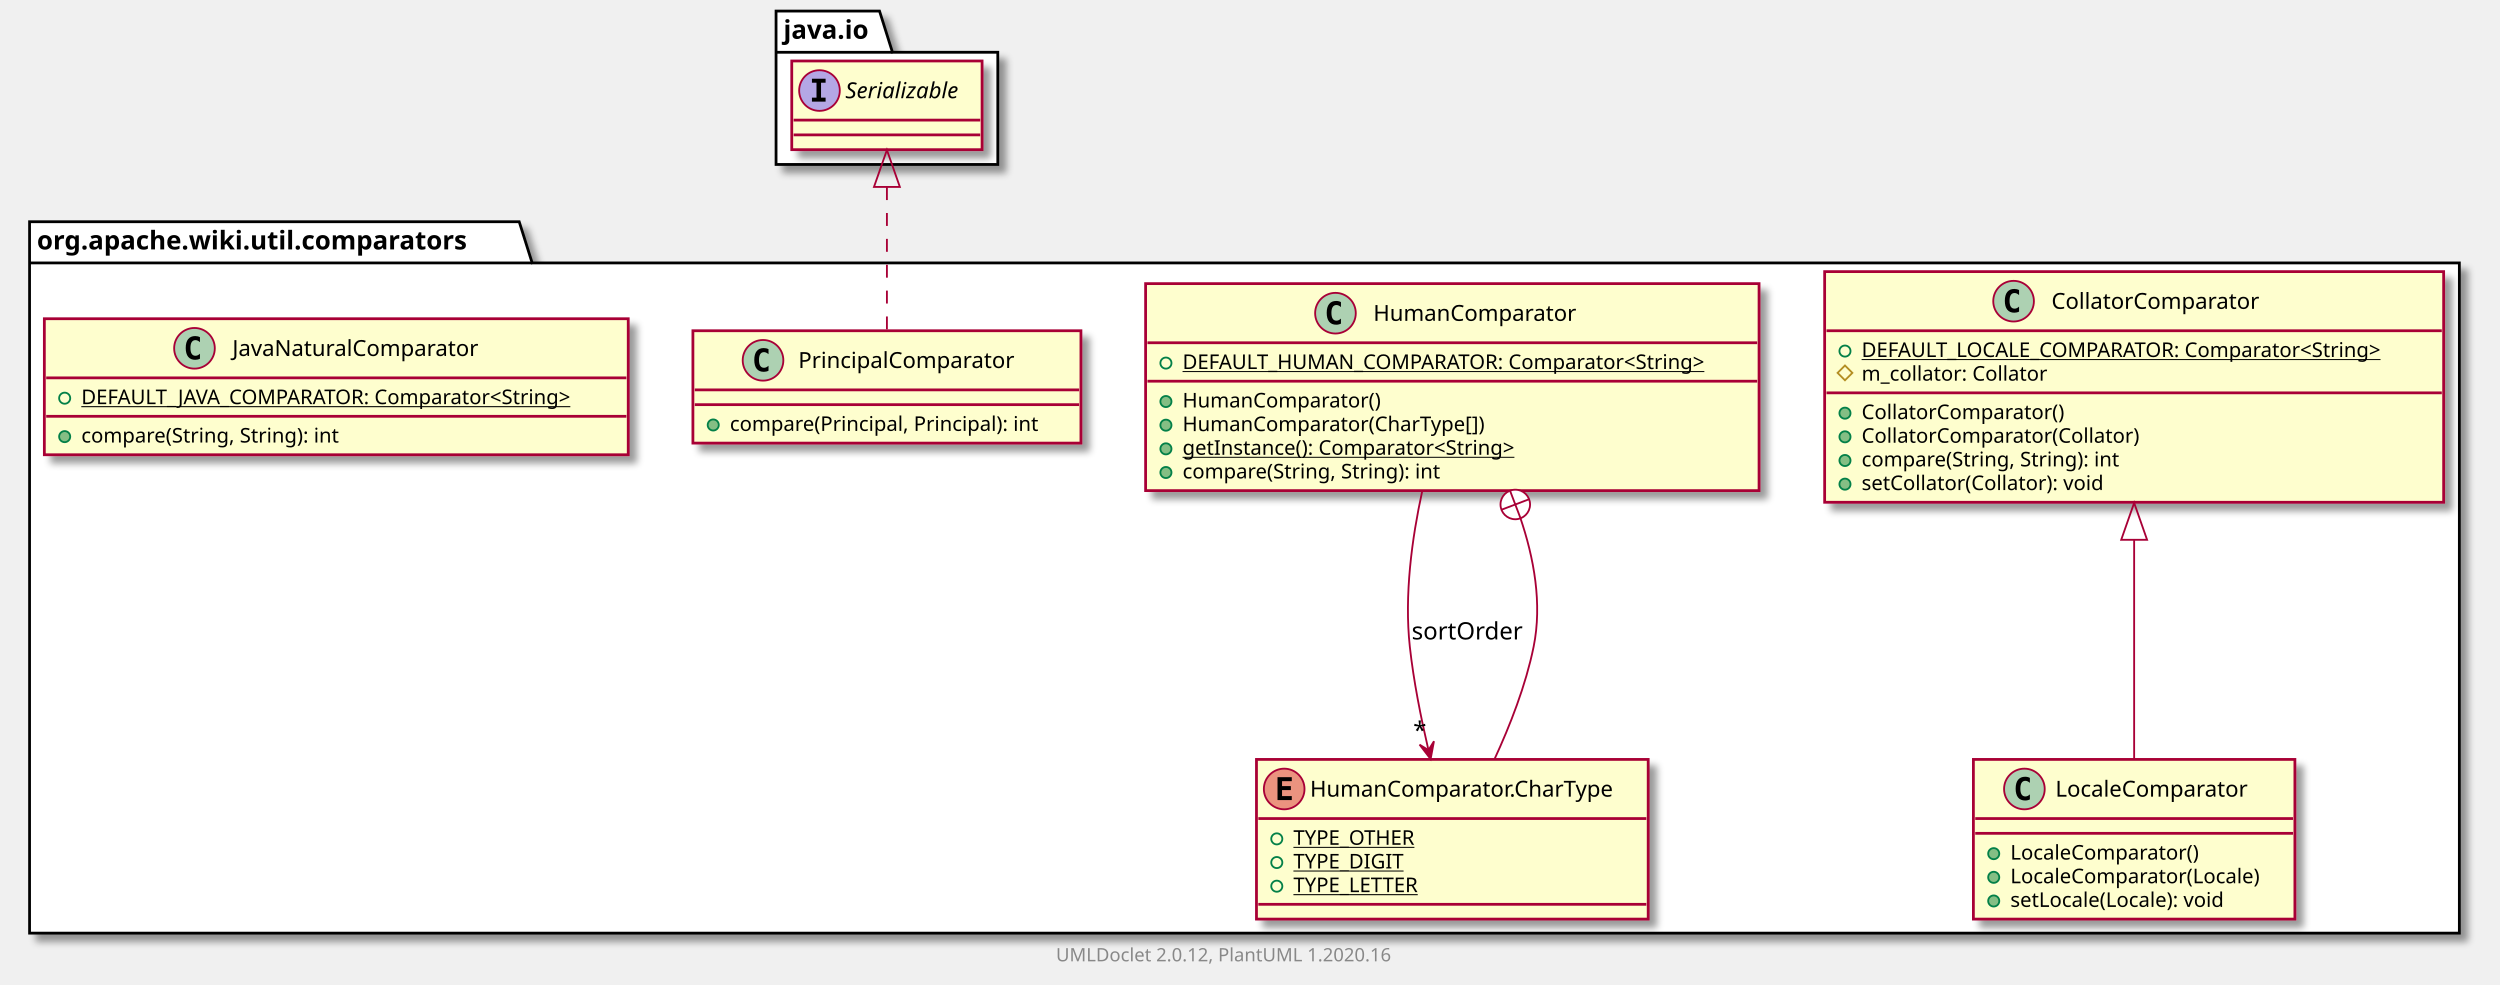
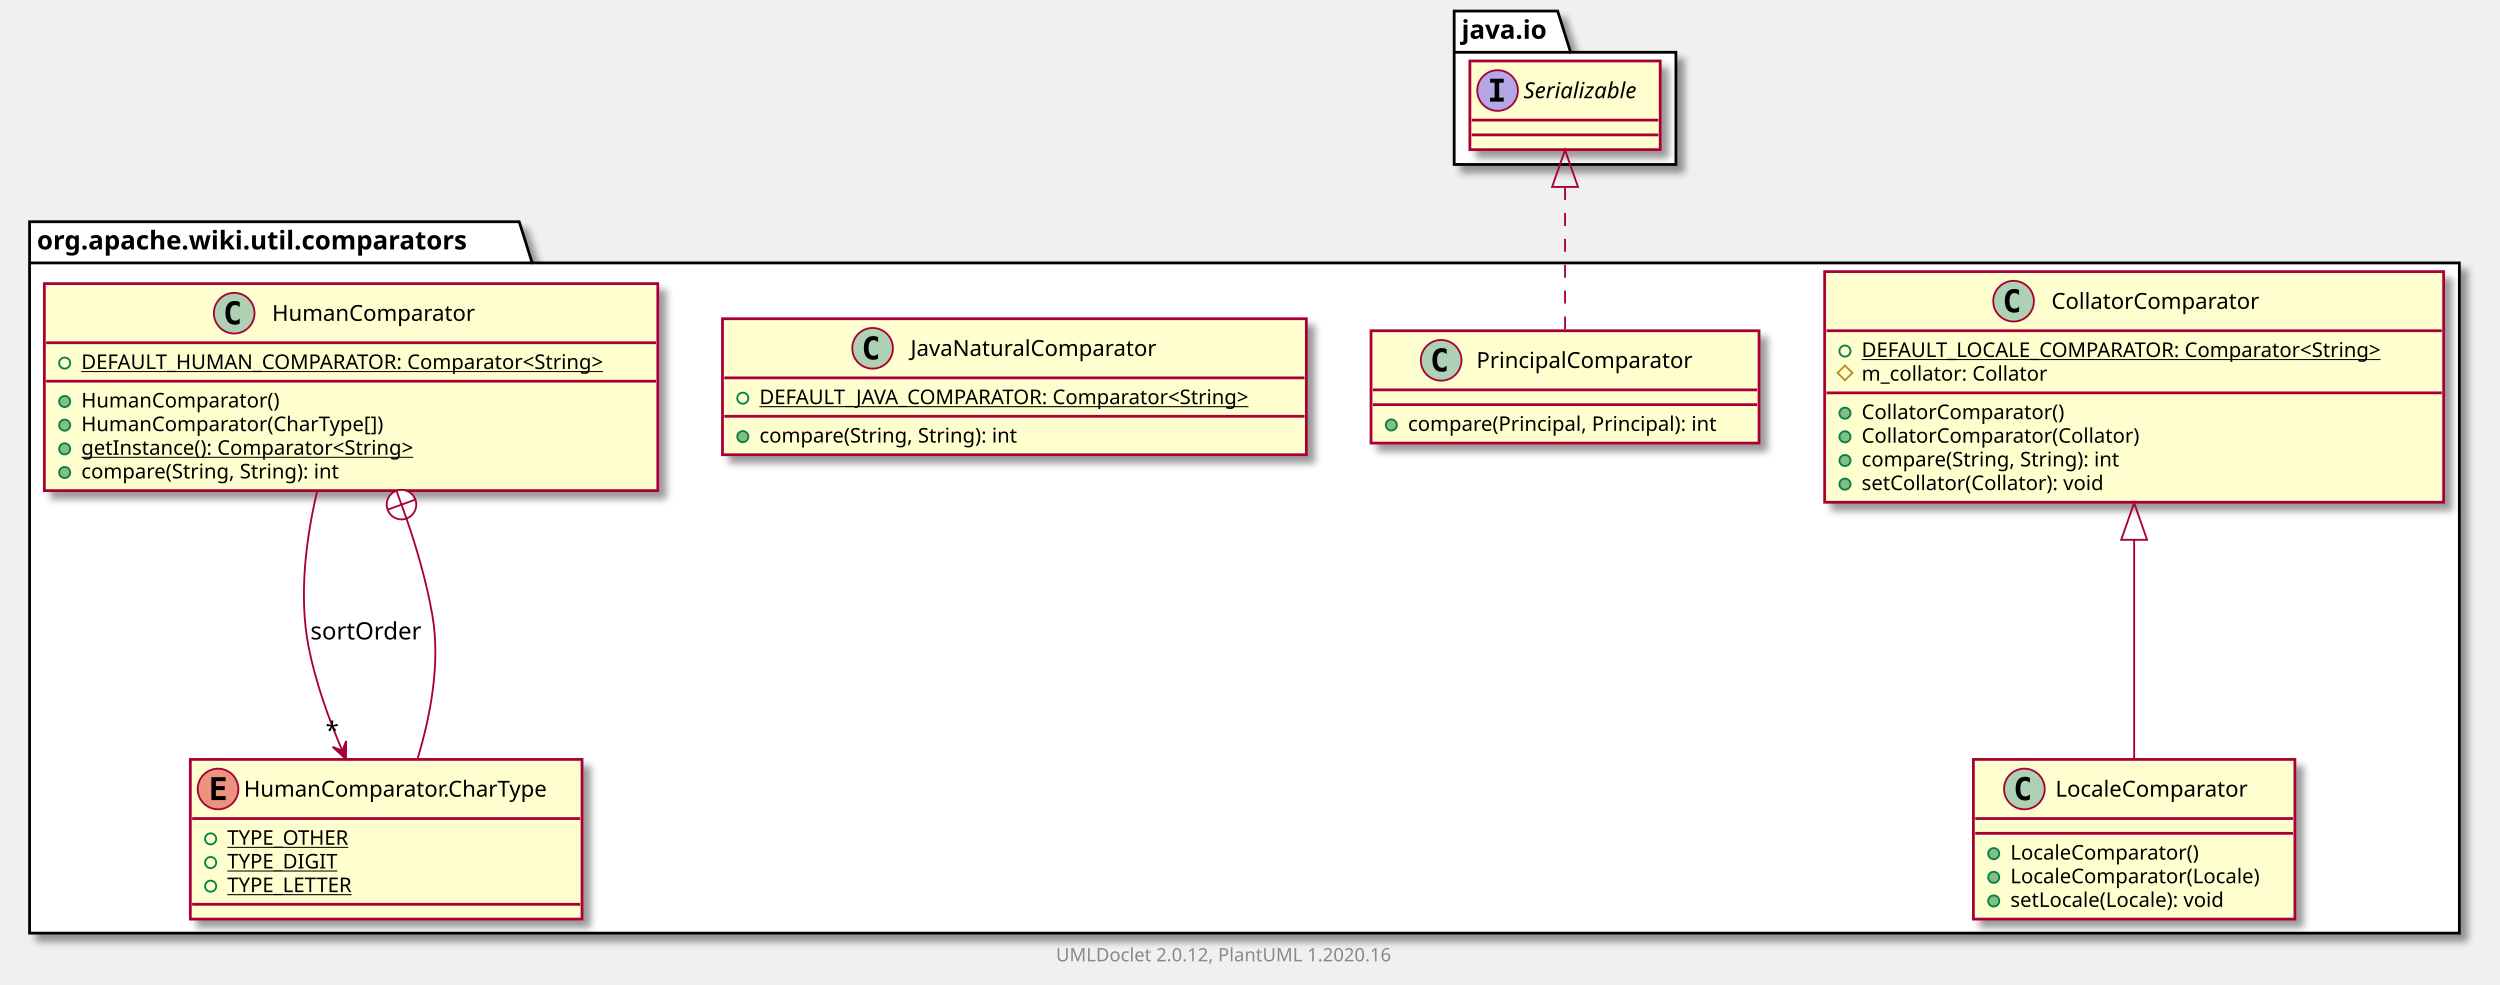
<svg xmlns="http://www.w3.org/2000/svg" xmlns:xlink="http://www.w3.org/1999/xlink" contentScriptType="application/ecmascript" contentStyleType="text/css" height="533px" preserveAspectRatio="none" style="width:1353px;height:533px;" version="1.1" viewBox="0 0 1353 533" width="1353px" zoomAndPan="magnify">
  <defs>
-     <filter height="300%" id="f1lh5ctjgemi2z" width="300%" x="-1" y="-1">
+     <filter height="300%" id="f1acaorfbpry7l" width="300%" x="-1" y="-1">
      <feGaussianBlur result="blurOut" stdDeviation="2.0" />
      <feColorMatrix in="blurOut" result="blurOut2" type="matrix" values="0 0 0 0 0 0 0 0 0 0 0 0 0 0 0 0 0 0 .4 0" />
      <feOffset dx="4.0" dy="4.0" in="blurOut2" result="blurOut3" />
      <feBlend in="SourceGraphic" in2="blurOut3" mode="normal" />
    </filter>
  </defs>
  <g>
-     <polygon fill="#FFFFFF" filter="url(#f1lh5ctjgemi2z)" points="16,120,281,120,288,142.297,1331,142.297,1331,505,16,505,16,120" style="stroke: #000000; stroke-width: 1.5;" />
+     <polygon fill="#FFFFFF" filter="url(#f1acaorfbpry7l)" points="16,120,281,120,288,142.297,1331,142.297,1331,505,16,505,16,120" style="stroke: #000000; stroke-width: 1.5;" />
    <line style="stroke: #000000; stroke-width: 1.5;" x1="16" x2="288" y1="142.297" y2="142.297" />
    <text fill="#000000" font-family="sans-serif" font-size="14" font-weight="bold" lengthAdjust="spacingAndGlyphs" textLength="259" x="20" y="134.995">org.apache.wiki.util.comparators</text>
-     <polygon fill="#FFFFFF" filter="url(#f1lh5ctjgemi2z)" points="420,6,476,6,483,28.297,540,28.297,540,89,420,89,420,6" style="stroke: #000000; stroke-width: 1.5;" />
-     <line style="stroke: #000000; stroke-width: 1.5;" x1="420" x2="483" y1="28.297" y2="28.297" />
-     <text fill="#000000" font-family="sans-serif" font-size="14" font-weight="bold" lengthAdjust="spacingAndGlyphs" textLength="50" x="424" y="20.995">java.io</text>
+     <polygon fill="#FFFFFF" filter="url(#f1acaorfbpry7l)" points="787,6,843,6,850,28.297,907,28.297,907,89,787,89,787,6" style="stroke: #000000; stroke-width: 1.5;" />
+     <line style="stroke: #000000; stroke-width: 1.5;" x1="787" x2="850" y1="28.297" y2="28.297" />
+     <text fill="#000000" font-family="sans-serif" font-size="14" font-weight="bold" lengthAdjust="spacingAndGlyphs" textLength="50" x="791" y="20.995">java.io</text>
    <a href="CollatorComparator.html" target="_top" title="CollatorComparator.html" xlink:actuate="onRequest" xlink:href="CollatorComparator.html" xlink:show="new" xlink:title="CollatorComparator.html" xlink:type="simple">
-       <rect codeLine="3" fill="#FEFECE" filter="url(#f1lh5ctjgemi2z)" height="124.828" id="org.apache.wiki.util.comparators.CollatorComparator" style="stroke: #A80036; stroke-width: 1.5;" width="335" x="987.5" y="147" />
+       <rect codeLine="3" fill="#FEFECE" filter="url(#f1acaorfbpry7l)" height="124.828" id="org.apache.wiki.util.comparators.CollatorComparator" style="stroke: #A80036; stroke-width: 1.5;" width="335" x="987.5" y="147" />
      <ellipse cx="1089.75" cy="163" fill="#ADD1B2" rx="11" ry="11" style="stroke: #A80036; stroke-width: 1.0;" />
      <path d="M1092.719,168.641 Q1092.141,168.938 1091.5,169.078 Q1090.859,169.234 1090.156,169.234 Q1087.656,169.234 1086.328,167.594 Q1085.016,165.938 1085.016,162.812 Q1085.016,159.688 1086.328,158.031 Q1087.656,156.375 1090.156,156.375 Q1090.859,156.375 1091.5,156.531 Q1092.156,156.688 1092.719,156.984 L1092.719,159.703 Q1092.094,159.125 1091.5,158.859 Q1090.906,158.578 1090.281,158.578 Q1088.938,158.578 1088.25,159.656 Q1087.562,160.719 1087.562,162.812 Q1087.562,164.906 1088.25,165.984 Q1088.938,167.047 1090.281,167.047 Q1090.906,167.047 1091.5,166.781 Q1092.094,166.5 1092.719,165.922 L1092.719,168.641 Z " />
      <text fill="#000000" font-family="sans-serif" font-size="12" lengthAdjust="spacingAndGlyphs" textLength="122" x="1110.25" y="167.154">CollatorComparator</text>
      <line style="stroke: #A80036; stroke-width: 1.5;" x1="988.5" x2="1321.5" y1="179" y2="179" />
      <ellipse cx="998.5" cy="190" fill="none" rx="3" ry="3" style="stroke: #038048; stroke-width: 1.0;" />
      <text fill="#000000" font-family="sans-serif" font-size="11" lengthAdjust="spacingAndGlyphs" text-decoration="underline" textLength="309" x="1007.5" y="193.21">DEFAULT_LOCALE_COMPARATOR: Comparator&lt;String&gt;</text>
      <polygon fill="none" points="998.5,197.805,1002.5,201.805,998.5,205.805,994.5,201.805" style="stroke: #B38D22; stroke-width: 1.0;" />
      <text fill="#000000" font-family="sans-serif" font-size="11" lengthAdjust="spacingAndGlyphs" textLength="111" x="1007.5" y="206.015">m_collator: Collator</text>
      <line style="stroke: #A80036; stroke-width: 1.5;" x1="988.5" x2="1321.5" y1="212.609" y2="212.609" />
      <ellipse cx="998.5" cy="223.609" fill="#84BE84" rx="3" ry="3" style="stroke: #038048; stroke-width: 1.0;" />
      <text fill="#000000" font-family="sans-serif" font-size="11" lengthAdjust="spacingAndGlyphs" textLength="120" x="1007.5" y="226.82">CollatorComparator()</text>
      <ellipse cx="998.5" cy="236.414" fill="#84BE84" rx="3" ry="3" style="stroke: #038048; stroke-width: 1.0;" />
      <text fill="#000000" font-family="sans-serif" font-size="11" lengthAdjust="spacingAndGlyphs" textLength="164" x="1007.5" y="239.625">CollatorComparator(Collator)</text>
      <ellipse cx="998.5" cy="249.219" fill="#84BE84" rx="3" ry="3" style="stroke: #038048; stroke-width: 1.0;" />
      <text fill="#000000" font-family="sans-serif" font-size="11" lengthAdjust="spacingAndGlyphs" textLength="156" x="1007.5" y="252.429">compare(String, String): int</text>
      <ellipse cx="998.5" cy="262.023" fill="#84BE84" rx="3" ry="3" style="stroke: #038048; stroke-width: 1.0;" />
      <text fill="#000000" font-family="sans-serif" font-size="11" lengthAdjust="spacingAndGlyphs" textLength="145" x="1007.5" y="265.234">setCollator(Collator): void</text>
    </a>
-     <a href="HumanComparator.html" target="_top" title="HumanComparator.html" xlink:actuate="onRequest" xlink:href="HumanComparator.html" xlink:show="new" xlink:title="HumanComparator.html" xlink:type="simple">
-       <rect codeLine="12" fill="#FEFECE" filter="url(#f1lh5ctjgemi2z)" height="112.023" id="org.apache.wiki.util.comparators.HumanComparator" style="stroke: #A80036; stroke-width: 1.5;" width="332" x="620" y="153.5" />
-       <ellipse cx="722.75" cy="169.5" fill="#ADD1B2" rx="11" ry="11" style="stroke: #A80036; stroke-width: 1.0;" />
-       <path d="M725.719,175.141 Q725.141,175.438 724.5,175.578 Q723.859,175.734 723.156,175.734 Q720.656,175.734 719.328,174.094 Q718.016,172.438 718.016,169.312 Q718.016,166.188 719.328,164.531 Q720.656,162.875 723.156,162.875 Q723.859,162.875 724.5,163.031 Q725.156,163.188 725.719,163.484 L725.719,166.203 Q725.094,165.625 724.5,165.359 Q723.906,165.078 723.281,165.078 Q721.938,165.078 721.25,166.156 Q720.562,167.219 720.562,169.312 Q720.562,171.406 721.25,172.484 Q721.938,173.547 723.281,173.547 Q723.906,173.547 724.5,173.281 Q725.094,173 725.719,172.422 L725.719,175.141 Z " />
-       <text fill="#000000" font-family="sans-serif" font-size="12" lengthAdjust="spacingAndGlyphs" textLength="118" x="743.25" y="173.654">HumanComparator</text>
-       <line style="stroke: #A80036; stroke-width: 1.5;" x1="621" x2="951" y1="185.5" y2="185.5" />
-       <ellipse cx="631" cy="196.5" fill="none" rx="3" ry="3" style="stroke: #038048; stroke-width: 1.0;" />
-       <text fill="#000000" font-family="sans-serif" font-size="11" lengthAdjust="spacingAndGlyphs" text-decoration="underline" textLength="306" x="640" y="199.71">DEFAULT_HUMAN_COMPARATOR: Comparator&lt;String&gt;</text>
-       <line style="stroke: #A80036; stroke-width: 1.5;" x1="621" x2="951" y1="206.305" y2="206.305" />
-       <ellipse cx="631" cy="217.305" fill="#84BE84" rx="3" ry="3" style="stroke: #038048; stroke-width: 1.0;" />
-       <text fill="#000000" font-family="sans-serif" font-size="11" lengthAdjust="spacingAndGlyphs" textLength="116" x="640" y="220.515">HumanComparator()</text>
-       <ellipse cx="631" cy="230.109" fill="#84BE84" rx="3" ry="3" style="stroke: #038048; stroke-width: 1.0;" />
-       <text fill="#000000" font-family="sans-serif" font-size="11" lengthAdjust="spacingAndGlyphs" textLength="178" x="640" y="233.32">HumanComparator(CharType[])</text>
-       <ellipse cx="631" cy="242.914" fill="#84BE84" rx="3" ry="3" style="stroke: #038048; stroke-width: 1.0;" />
-       <text fill="#000000" font-family="sans-serif" font-size="11" lengthAdjust="spacingAndGlyphs" text-decoration="underline" textLength="202" x="640" y="246.125">getInstance(): Comparator&lt;String&gt;</text>
-       <ellipse cx="631" cy="255.719" fill="#84BE84" rx="3" ry="3" style="stroke: #038048; stroke-width: 1.0;" />
-       <text fill="#000000" font-family="sans-serif" font-size="11" lengthAdjust="spacingAndGlyphs" textLength="156" x="640" y="258.929">compare(String, String): int</text>
+     <a href="PrincipalComparator.html" target="_top" title="PrincipalComparator.html" xlink:actuate="onRequest" xlink:href="PrincipalComparator.html" xlink:show="new" xlink:title="PrincipalComparator.html" xlink:type="simple">
+       <rect codeLine="12" fill="#FEFECE" filter="url(#f1acaorfbpry7l)" height="60.805" id="org.apache.wiki.util.comparators.PrincipalComparator" style="stroke: #A80036; stroke-width: 1.5;" width="210" x="742" y="179" />
+       <ellipse cx="779.95" cy="195" fill="#ADD1B2" rx="11" ry="11" style="stroke: #A80036; stroke-width: 1.0;" />
+       <path d="M782.919,200.641 Q782.341,200.938 781.7,201.078 Q781.059,201.234 780.356,201.234 Q777.856,201.234 776.528,199.594 Q775.216,197.938 775.216,194.812 Q775.216,191.688 776.528,190.031 Q777.856,188.375 780.356,188.375 Q781.059,188.375 781.7,188.531 Q782.356,188.688 782.919,188.984 L782.919,191.703 Q782.294,191.125 781.7,190.859 Q781.106,190.578 780.481,190.578 Q779.138,190.578 778.45,191.656 Q777.763,192.719 777.763,194.812 Q777.763,196.906 778.45,197.984 Q779.138,199.047 780.481,199.047 Q781.106,199.047 781.7,198.781 Q782.294,198.5 782.919,197.922 L782.919,200.641 Z " />
+       <text fill="#000000" font-family="sans-serif" font-size="12" lengthAdjust="spacingAndGlyphs" textLength="127" x="799.05" y="199.154">PrincipalComparator</text>
+       <line style="stroke: #A80036; stroke-width: 1.5;" x1="743" x2="951" y1="211" y2="211" />
+       <line style="stroke: #A80036; stroke-width: 1.5;" x1="743" x2="951" y1="219" y2="219" />
+       <ellipse cx="753" cy="230" fill="#84BE84" rx="3" ry="3" style="stroke: #038048; stroke-width: 1.0;" />
+       <text fill="#000000" font-family="sans-serif" font-size="11" lengthAdjust="spacingAndGlyphs" textLength="184" x="762" y="233.21">compare(Principal, Principal): int</text>
    </a>
-     <a href="HumanComparator.CharType.html" target="_top" title="HumanComparator.CharType.html" xlink:actuate="onRequest" xlink:href="HumanComparator.CharType.html" xlink:show="new" xlink:title="HumanComparator.CharType.html" xlink:type="simple">
-       <rect codeLine="20" fill="#FEFECE" filter="url(#f1lh5ctjgemi2z)" height="86.414" id="org.apache.wiki.util.comparators.HumanComparator.CharType" style="stroke: #A80036; stroke-width: 1.5;" width="212" x="680" y="411" />
-       <ellipse cx="695" cy="427" fill="#EB937F" rx="11" ry="11" style="stroke: #A80036; stroke-width: 1.0;" />
-       <path d="M699.109,433 L691.391,433 L691.391,420.609 L699.109,420.609 L699.109,422.766 L693.844,422.766 L693.844,425.438 L698.609,425.438 L698.609,427.594 L693.844,427.594 L693.844,430.844 L699.109,430.844 L699.109,433 Z " />
-       <text fill="#000000" font-family="sans-serif" font-size="12" lengthAdjust="spacingAndGlyphs" textLength="180" x="709" y="431.154">HumanComparator.CharType</text>
-       <line style="stroke: #A80036; stroke-width: 1.5;" x1="681" x2="891" y1="443" y2="443" />
-       <ellipse cx="691" cy="454" fill="none" rx="3" ry="3" style="stroke: #038048; stroke-width: 1.0;" />
-       <text fill="#000000" font-family="sans-serif" font-size="11" lengthAdjust="spacingAndGlyphs" text-decoration="underline" textLength="72" x="700" y="457.21">TYPE_OTHER</text>
-       <ellipse cx="691" cy="466.805" fill="none" rx="3" ry="3" style="stroke: #038048; stroke-width: 1.0;" />
-       <text fill="#000000" font-family="sans-serif" font-size="11" lengthAdjust="spacingAndGlyphs" text-decoration="underline" textLength="64" x="700" y="470.015">TYPE_DIGIT</text>
-       <ellipse cx="691" cy="479.609" fill="none" rx="3" ry="3" style="stroke: #038048; stroke-width: 1.0;" />
-       <text fill="#000000" font-family="sans-serif" font-size="11" lengthAdjust="spacingAndGlyphs" text-decoration="underline" textLength="75" x="700" y="482.82">TYPE_LETTER</text>
-       <line style="stroke: #A80036; stroke-width: 1.5;" x1="681" x2="891" y1="489.414" y2="489.414" />
-     </a>
-     <a href="PrincipalComparator.html" target="_top" title="PrincipalComparator.html" xlink:actuate="onRequest" xlink:href="PrincipalComparator.html" xlink:show="new" xlink:title="PrincipalComparator.html" xlink:type="simple">
-       <rect codeLine="26" fill="#FEFECE" filter="url(#f1lh5ctjgemi2z)" height="60.805" id="org.apache.wiki.util.comparators.PrincipalComparator" style="stroke: #A80036; stroke-width: 1.5;" width="210" x="375" y="179" />
-       <ellipse cx="412.95" cy="195" fill="#ADD1B2" rx="11" ry="11" style="stroke: #A80036; stroke-width: 1.0;" />
-       <path d="M415.919,200.641 Q415.341,200.938 414.7,201.078 Q414.059,201.234 413.356,201.234 Q410.856,201.234 409.528,199.594 Q408.216,197.938 408.216,194.812 Q408.216,191.688 409.528,190.031 Q410.856,188.375 413.356,188.375 Q414.059,188.375 414.7,188.531 Q415.356,188.688 415.919,188.984 L415.919,191.703 Q415.294,191.125 414.7,190.859 Q414.106,190.578 413.481,190.578 Q412.137,190.578 411.45,191.656 Q410.762,192.719 410.762,194.812 Q410.762,196.906 411.45,197.984 Q412.137,199.047 413.481,199.047 Q414.106,199.047 414.7,198.781 Q415.294,198.5 415.919,197.922 L415.919,200.641 Z " />
-       <text fill="#000000" font-family="sans-serif" font-size="12" lengthAdjust="spacingAndGlyphs" textLength="127" x="432.05" y="199.154">PrincipalComparator</text>
-       <line style="stroke: #A80036; stroke-width: 1.5;" x1="376" x2="584" y1="211" y2="211" />
-       <line style="stroke: #A80036; stroke-width: 1.5;" x1="376" x2="584" y1="219" y2="219" />
-       <ellipse cx="386" cy="230" fill="#84BE84" rx="3" ry="3" style="stroke: #038048; stroke-width: 1.0;" />
-       <text fill="#000000" font-family="sans-serif" font-size="11" lengthAdjust="spacingAndGlyphs" textLength="184" x="395" y="233.21">compare(Principal, Principal): int</text>
+     <a href="JavaNaturalComparator.html" target="_top" title="JavaNaturalComparator.html" xlink:actuate="onRequest" xlink:href="JavaNaturalComparator.html" xlink:show="new" xlink:title="JavaNaturalComparator.html" xlink:type="simple">
+       <rect codeLine="16" fill="#FEFECE" filter="url(#f1acaorfbpry7l)" height="73.609" id="org.apache.wiki.util.comparators.JavaNaturalComparator" style="stroke: #A80036; stroke-width: 1.5;" width="316" x="391" y="172.5" />
+       <ellipse cx="472.25" cy="188.5" fill="#ADD1B2" rx="11" ry="11" style="stroke: #A80036; stroke-width: 1.0;" />
+       <path d="M475.219,194.141 Q474.641,194.438 474,194.578 Q473.359,194.734 472.656,194.734 Q470.156,194.734 468.828,193.094 Q467.516,191.438 467.516,188.312 Q467.516,185.188 468.828,183.531 Q470.156,181.875 472.656,181.875 Q473.359,181.875 474,182.031 Q474.656,182.188 475.219,182.484 L475.219,185.203 Q474.594,184.625 474,184.359 Q473.406,184.078 472.781,184.078 Q471.438,184.078 470.75,185.156 Q470.062,186.219 470.062,188.312 Q470.062,190.406 470.75,191.484 Q471.438,192.547 472.781,192.547 Q473.406,192.547 474,192.281 Q474.594,192 475.219,191.422 L475.219,194.141 Z " />
+       <text fill="#000000" font-family="sans-serif" font-size="12" lengthAdjust="spacingAndGlyphs" textLength="145" x="492.75" y="192.654">JavaNaturalComparator</text>
+       <line style="stroke: #A80036; stroke-width: 1.5;" x1="392" x2="706" y1="204.5" y2="204.5" />
+       <ellipse cx="402" cy="215.5" fill="none" rx="3" ry="3" style="stroke: #038048; stroke-width: 1.0;" />
+       <text fill="#000000" font-family="sans-serif" font-size="11" lengthAdjust="spacingAndGlyphs" text-decoration="underline" textLength="290" x="411" y="218.71">DEFAULT_JAVA_COMPARATOR: Comparator&lt;String&gt;</text>
+       <line style="stroke: #A80036; stroke-width: 1.5;" x1="392" x2="706" y1="225.305" y2="225.305" />
+       <ellipse cx="402" cy="236.305" fill="#84BE84" rx="3" ry="3" style="stroke: #038048; stroke-width: 1.0;" />
+       <text fill="#000000" font-family="sans-serif" font-size="11" lengthAdjust="spacingAndGlyphs" textLength="156" x="411" y="239.515">compare(String, String): int</text>
    </a>
    <a href="LocaleComparator.html" target="_top" title="LocaleComparator.html" xlink:actuate="onRequest" xlink:href="LocaleComparator.html" xlink:show="new" xlink:title="LocaleComparator.html" xlink:type="simple">
-       <rect codeLine="30" fill="#FEFECE" filter="url(#f1lh5ctjgemi2z)" height="86.414" id="org.apache.wiki.util.comparators.LocaleComparator" style="stroke: #A80036; stroke-width: 1.5;" width="174" x="1068" y="411" />
+       <rect codeLine="21" fill="#FEFECE" filter="url(#f1acaorfbpry7l)" height="86.414" id="org.apache.wiki.util.comparators.LocaleComparator" style="stroke: #A80036; stroke-width: 1.5;" width="174" x="1068" y="411" />
      <ellipse cx="1095.6" cy="427" fill="#ADD1B2" rx="11" ry="11" style="stroke: #A80036; stroke-width: 1.0;" />
      <path d="M1098.569,432.641 Q1097.991,432.938 1097.35,433.078 Q1096.709,433.234 1096.006,433.234 Q1093.506,433.234 1092.178,431.594 Q1090.866,429.938 1090.866,426.812 Q1090.866,423.688 1092.178,422.031 Q1093.506,420.375 1096.006,420.375 Q1096.709,420.375 1097.35,420.531 Q1098.006,420.688 1098.569,420.984 L1098.569,423.703 Q1097.944,423.125 1097.35,422.859 Q1096.756,422.578 1096.131,422.578 Q1094.787,422.578 1094.1,423.656 Q1093.412,424.719 1093.412,426.812 Q1093.412,428.906 1094.1,429.984 Q1094.787,431.047 1096.131,431.047 Q1096.756,431.047 1097.35,430.781 Q1097.944,430.5 1098.569,429.922 L1098.569,432.641 Z " />
      <text fill="#000000" font-family="sans-serif" font-size="12" lengthAdjust="spacingAndGlyphs" textLength="114" x="1112.4" y="431.154">LocaleComparator</text>
      <line style="stroke: #A80036; stroke-width: 1.5;" x1="1069" x2="1241" y1="443" y2="443" />
      <line style="stroke: #A80036; stroke-width: 1.5;" x1="1069" x2="1241" y1="451" y2="451" />
      <ellipse cx="1079" cy="462" fill="#84BE84" rx="3" ry="3" style="stroke: #038048; stroke-width: 1.0;" />
      <text fill="#000000" font-family="sans-serif" font-size="11" lengthAdjust="spacingAndGlyphs" textLength="112" x="1088" y="465.21">LocaleComparator()</text>
      <ellipse cx="1079" cy="474.805" fill="#84BE84" rx="3" ry="3" style="stroke: #038048; stroke-width: 1.0;" />
      <text fill="#000000" font-family="sans-serif" font-size="11" lengthAdjust="spacingAndGlyphs" textLength="148" x="1088" y="478.015">LocaleComparator(Locale)</text>
      <ellipse cx="1079" cy="487.609" fill="#84BE84" rx="3" ry="3" style="stroke: #038048; stroke-width: 1.0;" />
      <text fill="#000000" font-family="sans-serif" font-size="11" lengthAdjust="spacingAndGlyphs" textLength="129" x="1088" y="490.82">setLocale(Locale): void</text>
    </a>
-     <a href="JavaNaturalComparator.html" target="_top" title="JavaNaturalComparator.html" xlink:actuate="onRequest" xlink:href="JavaNaturalComparator.html" xlink:show="new" xlink:title="JavaNaturalComparator.html" xlink:type="simple">
-       <rect codeLine="36" fill="#FEFECE" filter="url(#f1lh5ctjgemi2z)" height="73.609" id="org.apache.wiki.util.comparators.JavaNaturalComparator" style="stroke: #A80036; stroke-width: 1.5;" width="316" x="24" y="172.5" />
-       <ellipse cx="105.25" cy="188.5" fill="#ADD1B2" rx="11" ry="11" style="stroke: #A80036; stroke-width: 1.0;" />
-       <path d="M108.219,194.141 Q107.641,194.438 107,194.578 Q106.359,194.734 105.656,194.734 Q103.156,194.734 101.828,193.094 Q100.516,191.438 100.516,188.312 Q100.516,185.188 101.828,183.531 Q103.156,181.875 105.656,181.875 Q106.359,181.875 107,182.031 Q107.656,182.188 108.219,182.484 L108.219,185.203 Q107.594,184.625 107,184.359 Q106.406,184.078 105.781,184.078 Q104.438,184.078 103.75,185.156 Q103.062,186.219 103.062,188.312 Q103.062,190.406 103.75,191.484 Q104.438,192.547 105.781,192.547 Q106.406,192.547 107,192.281 Q107.594,192 108.219,191.422 L108.219,194.141 Z " />
-       <text fill="#000000" font-family="sans-serif" font-size="12" lengthAdjust="spacingAndGlyphs" textLength="145" x="125.75" y="192.654">JavaNaturalComparator</text>
-       <line style="stroke: #A80036; stroke-width: 1.5;" x1="25" x2="339" y1="204.5" y2="204.5" />
-       <ellipse cx="35" cy="215.5" fill="none" rx="3" ry="3" style="stroke: #038048; stroke-width: 1.0;" />
-       <text fill="#000000" font-family="sans-serif" font-size="11" lengthAdjust="spacingAndGlyphs" text-decoration="underline" textLength="290" x="44" y="218.71">DEFAULT_JAVA_COMPARATOR: Comparator&lt;String&gt;</text>
-       <line style="stroke: #A80036; stroke-width: 1.5;" x1="25" x2="339" y1="225.305" y2="225.305" />
-       <ellipse cx="35" cy="236.305" fill="#84BE84" rx="3" ry="3" style="stroke: #038048; stroke-width: 1.0;" />
-       <text fill="#000000" font-family="sans-serif" font-size="11" lengthAdjust="spacingAndGlyphs" textLength="156" x="44" y="239.515">compare(String, String): int</text>
+     <a href="HumanComparator.html" target="_top" title="HumanComparator.html" xlink:actuate="onRequest" xlink:href="HumanComparator.html" xlink:show="new" xlink:title="HumanComparator.html" xlink:type="simple">
+       <rect codeLine="27" fill="#FEFECE" filter="url(#f1acaorfbpry7l)" height="112.023" id="org.apache.wiki.util.comparators.HumanComparator" style="stroke: #A80036; stroke-width: 1.5;" width="332" x="24" y="153.5" />
+       <ellipse cx="126.75" cy="169.5" fill="#ADD1B2" rx="11" ry="11" style="stroke: #A80036; stroke-width: 1.0;" />
+       <path d="M129.719,175.141 Q129.141,175.438 128.5,175.578 Q127.859,175.734 127.156,175.734 Q124.656,175.734 123.328,174.094 Q122.016,172.438 122.016,169.312 Q122.016,166.188 123.328,164.531 Q124.656,162.875 127.156,162.875 Q127.859,162.875 128.5,163.031 Q129.156,163.188 129.719,163.484 L129.719,166.203 Q129.094,165.625 128.5,165.359 Q127.906,165.078 127.281,165.078 Q125.938,165.078 125.25,166.156 Q124.562,167.219 124.562,169.312 Q124.562,171.406 125.25,172.484 Q125.938,173.547 127.281,173.547 Q127.906,173.547 128.5,173.281 Q129.094,173 129.719,172.422 L129.719,175.141 Z " />
+       <text fill="#000000" font-family="sans-serif" font-size="12" lengthAdjust="spacingAndGlyphs" textLength="118" x="147.25" y="173.654">HumanComparator</text>
+       <line style="stroke: #A80036; stroke-width: 1.5;" x1="25" x2="355" y1="185.5" y2="185.5" />
+       <ellipse cx="35" cy="196.5" fill="none" rx="3" ry="3" style="stroke: #038048; stroke-width: 1.0;" />
+       <text fill="#000000" font-family="sans-serif" font-size="11" lengthAdjust="spacingAndGlyphs" text-decoration="underline" textLength="306" x="44" y="199.71">DEFAULT_HUMAN_COMPARATOR: Comparator&lt;String&gt;</text>
+       <line style="stroke: #A80036; stroke-width: 1.5;" x1="25" x2="355" y1="206.305" y2="206.305" />
+       <ellipse cx="35" cy="217.305" fill="#84BE84" rx="3" ry="3" style="stroke: #038048; stroke-width: 1.0;" />
+       <text fill="#000000" font-family="sans-serif" font-size="11" lengthAdjust="spacingAndGlyphs" textLength="116" x="44" y="220.515">HumanComparator()</text>
+       <ellipse cx="35" cy="230.109" fill="#84BE84" rx="3" ry="3" style="stroke: #038048; stroke-width: 1.0;" />
+       <text fill="#000000" font-family="sans-serif" font-size="11" lengthAdjust="spacingAndGlyphs" textLength="178" x="44" y="233.32">HumanComparator(CharType[])</text>
+       <ellipse cx="35" cy="242.914" fill="#84BE84" rx="3" ry="3" style="stroke: #038048; stroke-width: 1.0;" />
+       <text fill="#000000" font-family="sans-serif" font-size="11" lengthAdjust="spacingAndGlyphs" text-decoration="underline" textLength="202" x="44" y="246.125">getInstance(): Comparator&lt;String&gt;</text>
+       <ellipse cx="35" cy="255.719" fill="#84BE84" rx="3" ry="3" style="stroke: #038048; stroke-width: 1.0;" />
+       <text fill="#000000" font-family="sans-serif" font-size="11" lengthAdjust="spacingAndGlyphs" textLength="156" x="44" y="258.929">compare(String, String): int</text>
    </a>
-     <rect codeLine="48" fill="#FEFECE" filter="url(#f1lh5ctjgemi2z)" height="48" id="java.io.Serializable" style="stroke: #A80036; stroke-width: 1.5;" width="103" x="428.5" y="33" />
-     <ellipse cx="443.5" cy="49" fill="#B4A7E5" rx="11" ry="11" style="stroke: #A80036; stroke-width: 1.0;" />
-     <path d="M439.422,44.766 L439.422,42.609 L446.812,42.609 L446.812,44.766 L444.344,44.766 L444.344,52.844 L446.812,52.844 L446.812,55 L439.422,55 L439.422,52.844 L441.891,52.844 L441.891,44.766 L439.422,44.766 Z " />
-     <text fill="#000000" font-family="sans-serif" font-size="12" font-style="italic" lengthAdjust="spacingAndGlyphs" textLength="71" x="457.5" y="53.154">Serializable</text>
-     <line style="stroke: #A80036; stroke-width: 1.5;" x1="429.5" x2="530.5" y1="65" y2="65" />
-     <line style="stroke: #A80036; stroke-width: 1.5;" x1="429.5" x2="530.5" y1="73" y2="73" />
-     <path codeLine="41" d="M769.722,265.713 C764.129,291.335 759.953,322.112 763,350 C765.002,368.325 768.933,388.148 772.986,405.525 " fill="none" id="org.apache.wiki.util.comparators.HumanComparator-to-org.apache.wiki.util.comparators.HumanComparator.CharType" style="stroke: #A80036; stroke-width: 1.0;" />
-     <polygon fill="#A80036" points="774.246,410.834,776.06,401.154,773.091,405.969,768.276,403.001,774.246,410.834" style="stroke: #A80036; stroke-width: 1.0;" />
-     <text fill="#000000" font-family="sans-serif" font-size="13" lengthAdjust="spacingAndGlyphs" textLength="61" x="764" y="346.067">sortOrder</text>
-     <text fill="#000000" font-family="sans-serif" font-size="13" lengthAdjust="spacingAndGlyphs" textLength="7" x="764.815" y="399.804">*</text>
-     <path codeLine="42" d="M822.621,279.73 C830.24,301.954 834.71,326.779 830,350 C825.771,370.847 817.224,392.704 808.777,410.971 " fill="none" id="org.apache.wiki.util.comparators.HumanComparator-backto-org.apache.wiki.util.comparators.HumanComparator.CharType" style="stroke: #A80036; stroke-width: 1.0;" />
-     <ellipse cx="820.069" cy="273.022" fill="#FFFFFF" rx="8" ry="8" style="stroke: #A80036; stroke-width: 1.0;" />
-     <line style="stroke: #A80036; stroke-width: 1.0;" x1="822.914" x2="817.224" y1="280.499" y2="265.545" />
-     <line style="stroke: #A80036; stroke-width: 1.0;" x1="812.592" x2="827.546" y1="275.866" y2="270.177" />
-     <path codeLine="43" d="M480,101.267 C480,126.165 480,156.618 480,178.872 " fill="none" id="java.io.Serializable-backto-org.apache.wiki.util.comparators.PrincipalComparator" style="stroke: #A80036; stroke-width: 1.0; stroke-dasharray: 7.0,7.0;" />
-     <polygon fill="none" points="473,101.164,480,81.164,487,101.164,473,101.164" style="stroke: #A80036; stroke-width: 1.0;" />
-     <path codeLine="44" d="M1155,292.266 C1155,332.023 1155,378.022 1155,410.776 " fill="none" id="org.apache.wiki.util.comparators.CollatorComparator-backto-org.apache.wiki.util.comparators.LocaleComparator" style="stroke: #A80036; stroke-width: 1.0;" />
+     <a href="HumanComparator.CharType.html" target="_top" title="HumanComparator.CharType.html" xlink:actuate="onRequest" xlink:href="HumanComparator.CharType.html" xlink:show="new" xlink:title="HumanComparator.CharType.html" xlink:type="simple">
+       <rect codeLine="35" fill="#FEFECE" filter="url(#f1acaorfbpry7l)" height="86.414" id="org.apache.wiki.util.comparators.HumanComparator.CharType" style="stroke: #A80036; stroke-width: 1.5;" width="212" x="103" y="411" />
+       <ellipse cx="118" cy="427" fill="#EB937F" rx="11" ry="11" style="stroke: #A80036; stroke-width: 1.0;" />
+       <path d="M122.109,433 L114.391,433 L114.391,420.609 L122.109,420.609 L122.109,422.766 L116.844,422.766 L116.844,425.438 L121.609,425.438 L121.609,427.594 L116.844,427.594 L116.844,430.844 L122.109,430.844 L122.109,433 Z " />
+       <text fill="#000000" font-family="sans-serif" font-size="12" lengthAdjust="spacingAndGlyphs" textLength="180" x="132" y="431.154">HumanComparator.CharType</text>
+       <line style="stroke: #A80036; stroke-width: 1.5;" x1="104" x2="314" y1="443" y2="443" />
+       <ellipse cx="114" cy="454" fill="none" rx="3" ry="3" style="stroke: #038048; stroke-width: 1.0;" />
+       <text fill="#000000" font-family="sans-serif" font-size="11" lengthAdjust="spacingAndGlyphs" text-decoration="underline" textLength="72" x="123" y="457.21">TYPE_OTHER</text>
+       <ellipse cx="114" cy="466.805" fill="none" rx="3" ry="3" style="stroke: #038048; stroke-width: 1.0;" />
+       <text fill="#000000" font-family="sans-serif" font-size="11" lengthAdjust="spacingAndGlyphs" text-decoration="underline" textLength="64" x="123" y="470.015">TYPE_DIGIT</text>
+       <ellipse cx="114" cy="479.609" fill="none" rx="3" ry="3" style="stroke: #038048; stroke-width: 1.0;" />
+       <text fill="#000000" font-family="sans-serif" font-size="11" lengthAdjust="spacingAndGlyphs" text-decoration="underline" textLength="75" x="123" y="482.82">TYPE_LETTER</text>
+       <line style="stroke: #A80036; stroke-width: 1.5;" x1="104" x2="314" y1="489.414" y2="489.414" />
+     </a>
+     <rect codeLine="48" fill="#FEFECE" filter="url(#f1acaorfbpry7l)" height="48" id="java.io.Serializable" style="stroke: #A80036; stroke-width: 1.5;" width="103" x="795.5" y="33" />
+     <ellipse cx="810.5" cy="49" fill="#B4A7E5" rx="11" ry="11" style="stroke: #A80036; stroke-width: 1.0;" />
+     <path d="M806.422,44.766 L806.422,42.609 L813.812,42.609 L813.812,44.766 L811.344,44.766 L811.344,52.844 L813.812,52.844 L813.812,55 L806.422,55 L806.422,52.844 L808.891,52.844 L808.891,44.766 L806.422,44.766 Z " />
+     <text fill="#000000" font-family="sans-serif" font-size="12" font-style="italic" lengthAdjust="spacingAndGlyphs" textLength="71" x="824.5" y="53.154">Serializable</text>
+     <line style="stroke: #A80036; stroke-width: 1.5;" x1="796.5" x2="897.5" y1="65" y2="65" />
+     <line style="stroke: #A80036; stroke-width: 1.5;" x1="796.5" x2="897.5" y1="73" y2="73" />
+     <path codeLine="41" d="M847,101.267 C847,126.165 847,156.618 847,178.872 " fill="none" id="java.io.Serializable-backto-org.apache.wiki.util.comparators.PrincipalComparator" style="stroke: #A80036; stroke-width: 1.0; stroke-dasharray: 7.0,7.0;" />
+     <polygon fill="none" points="840,101.164,847,81.164,854,101.164,840,101.164" style="stroke: #A80036; stroke-width: 1.0;" />
+     <path codeLine="42" d="M1155,292.266 C1155,332.023 1155,378.022 1155,410.776 " fill="none" id="org.apache.wiki.util.comparators.CollatorComparator-backto-org.apache.wiki.util.comparators.LocaleComparator" style="stroke: #A80036; stroke-width: 1.0;" />
    <polygon fill="none" points="1148,292.147,1155,272.147,1162,292.147,1148,292.147" style="stroke: #A80036; stroke-width: 1.0;" />
+     <path codeLine="43" d="M171.66,265.698 C165.599,291.453 161.626,322.34 167,350 C170.683,368.957 177.816,388.835 185.173,406.075 " fill="none" id="org.apache.wiki.util.comparators.HumanComparator-to-org.apache.wiki.util.comparators.HumanComparator.CharType" style="stroke: #A80036; stroke-width: 1.0;" />
+     <polygon fill="#A80036" points="187.252,410.864,187.338,401.016,185.261,406.277,180,404.2,187.252,410.864" style="stroke: #A80036; stroke-width: 1.0;" />
+     <text fill="#000000" font-family="sans-serif" font-size="13" lengthAdjust="spacingAndGlyphs" textLength="61" x="168" y="346.067">sortOrder</text>
+     <text fill="#000000" font-family="sans-serif" font-size="13" lengthAdjust="spacingAndGlyphs" textLength="7" x="176.228" y="399.839">*</text>
+     <path codeLine="44" d="M219.735,279.884 C225.642,296.967 230.957,315.391 234,333 C238.475,358.893 232.943,387.712 225.956,410.728 " fill="none" id="org.apache.wiki.util.comparators.HumanComparator-backto-org.apache.wiki.util.comparators.HumanComparator.CharType" style="stroke: #A80036; stroke-width: 1.0;" />
+     <ellipse cx="217.278" cy="273.106" fill="#FFFFFF" rx="8" ry="8" style="stroke: #A80036; stroke-width: 1.0;" />
+     <line style="stroke: #A80036; stroke-width: 1.0;" x1="220.004" x2="214.552" y1="280.627" y2="265.585" />
+     <line style="stroke: #A80036; stroke-width: 1.0;" x1="209.757" x2="224.799" y1="275.832" y2="270.38" />
    <text fill="#888888" font-family="sans-serif" font-size="10" lengthAdjust="spacingAndGlyphs" textLength="192" x="571.5" y="520.282">UMLDoclet 2.0.12, PlantUML 1.2020.16</text>
  </g>
</svg>
